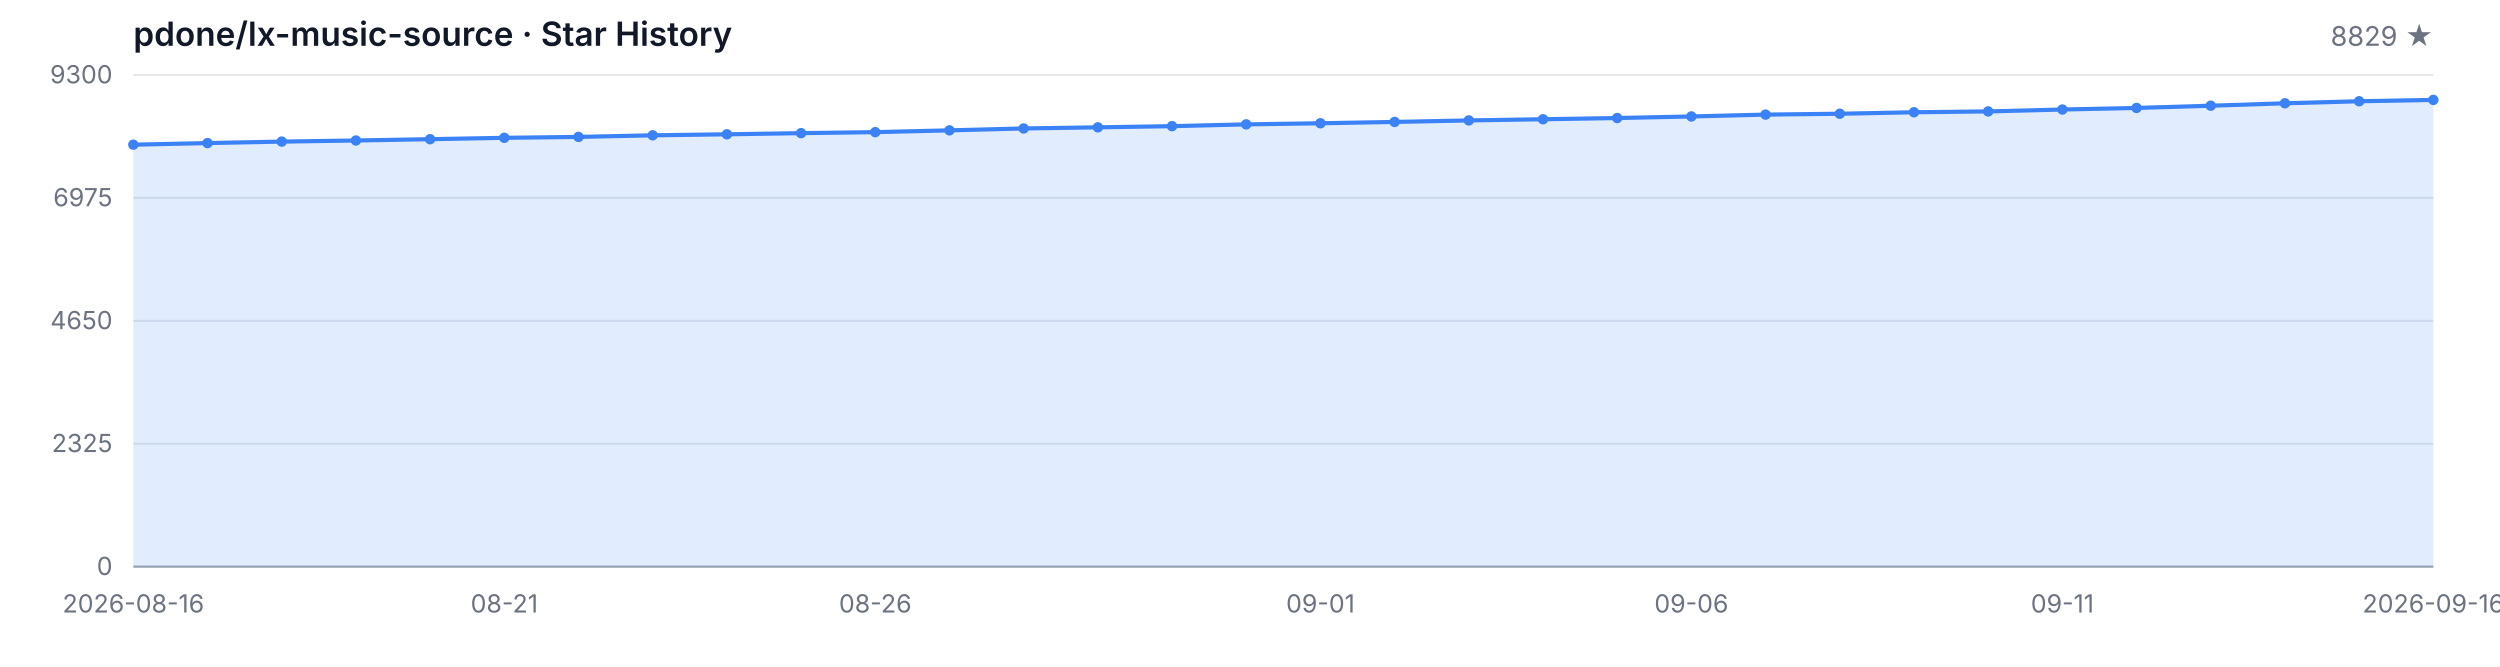
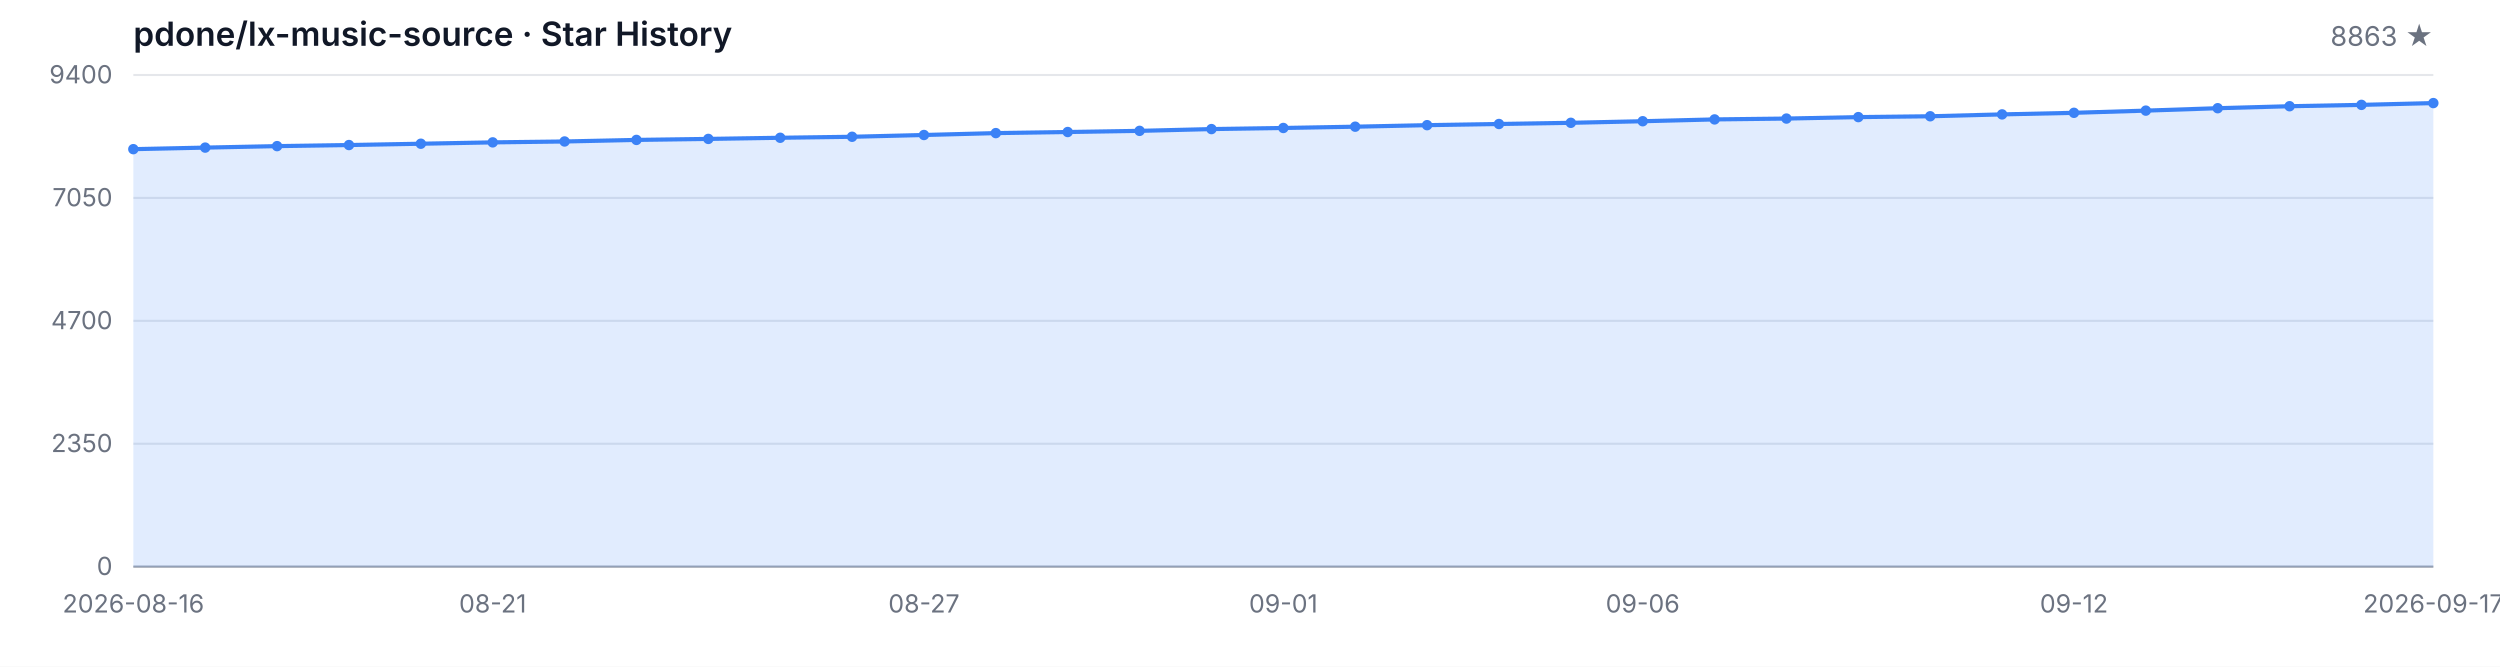
<svg xmlns="http://www.w3.org/2000/svg" width="1200" height="320" viewBox="0 0 1200 320" role="img" aria-label="Star History">
  <style>
  .bg { fill: #ffffff; }
  .grid { stroke: #e5e7eb; stroke-width: 1; }
  .axis { stroke: #9ca3af; stroke-width: 1; }
  .area { fill: rgba(59, 130, 246, 0.15); }
  .line { fill: none; stroke: #3b82f6; stroke-width: 2; stroke-linejoin: round; stroke-linecap: round; }
  .dot { fill: #3b82f6; }
  .tlabel { fill: #6b7280; font-family: -apple-system, BlinkMacSystemFont, 'Segoe UI', sans-serif; font-size: 12px; }
  .title { fill: #111827; font-family: -apple-system, BlinkMacSystemFont, 'Segoe UI', sans-serif; font-size: 16px; font-weight: 600; }
  .subtitle { fill: #6b7280; font-family: -apple-system, BlinkMacSystemFont, 'Segoe UI', sans-serif; font-size: 13px; }
  @media (prefers-color-scheme: dark) {
    .bg { fill: #0d1117; }
    .grid { stroke: #21262d; }
    .axis { stroke: #484f58; }
    .area { fill: rgba(58, 132, 255, 0.18); }
    .line { stroke: #58a6ff; }
    .dot { fill: #58a6ff; }
    .tlabel { fill: #8b949e; }
    .title { fill: #c9d1d9; }
    .subtitle { fill: #8b949e; }
  }
</style>
  <rect class="bg" width="1200" height="320" />
  <text class="title" x="64" y="22">pdone/lx-music-source · Star History</text>
-   <text class="subtitle" x="1168" y="22" text-anchor="end">8829 ★</text>
+   <text class="subtitle" x="1168" y="22" text-anchor="end">8863 ★</text>
  <line class="grid" x1="64" y1="272.00" x2="1168" y2="272.00" />
  <line class="grid" x1="64" y1="213.00" x2="1168" y2="213.00" />
  <line class="grid" x1="64" y1="154.00" x2="1168" y2="154.00" />
  <line class="grid" x1="64" y1="95.00" x2="1168" y2="95.00" />
  <line class="grid" x1="64" y1="36.00" x2="1168" y2="36.00" />
  <text class="tlabel" x="54" y="276.00" text-anchor="end">0</text>
-   <text class="tlabel" x="54" y="217.00" text-anchor="end">2325</text>
-   <text class="tlabel" x="54" y="158.00" text-anchor="end">4650</text>
-   <text class="tlabel" x="54" y="99.00" text-anchor="end">6975</text>
-   <text class="tlabel" x="54" y="40.00" text-anchor="end">9300</text>
+   <text class="tlabel" x="54" y="217.00" text-anchor="end">2350</text>
+   <text class="tlabel" x="54" y="158.00" text-anchor="end">4700</text>
+   <text class="tlabel" x="54" y="99.00" text-anchor="end">7050</text>
+   <text class="tlabel" x="54" y="40.00" text-anchor="end">9400</text>
  <line class="axis" x1="64" y1="272" x2="1168" y2="272" />
-   <path class="area" d="M 64.00 272.00 L 64.00 69.45 L 99.61 68.68 L 135.23 67.97 L 170.84 67.44 L 206.45 66.81 L 242.06 66.15 L 277.68 65.72 L 313.29 64.95 L 348.90 64.47 L 384.52 63.91 L 420.13 63.43 L 455.74 62.57 L 491.35 61.66 L 526.97 61.12 L 562.58 60.56 L 598.19 59.70 L 633.81 59.17 L 669.42 58.53 L 705.03 57.80 L 740.65 57.24 L 776.26 56.66 L 811.87 55.90 L 847.48 55.01 L 883.10 54.60 L 918.71 53.89 L 954.32 53.48 L 989.94 52.57 L 1025.55 51.81 L 1061.16 50.74 L 1096.77 49.58 L 1132.39 48.61 L 1168.00 47.95 L 1168.00 272.00 Z" />
-   <path class="line" d="M 64.00 69.45 L 99.61 68.68 L 135.23 67.97 L 170.84 67.44 L 206.45 66.81 L 242.06 66.15 L 277.68 65.72 L 313.29 64.95 L 348.90 64.47 L 384.52 63.91 L 420.13 63.43 L 455.74 62.57 L 491.35 61.66 L 526.97 61.12 L 562.58 60.56 L 598.19 59.70 L 633.81 59.17 L 669.42 58.53 L 705.03 57.80 L 740.65 57.24 L 776.26 56.66 L 811.87 55.90 L 847.48 55.01 L 883.10 54.60 L 918.71 53.89 L 954.32 53.48 L 989.94 52.57 L 1025.55 51.81 L 1061.16 50.74 L 1096.77 49.58 L 1132.39 48.61 L 1168.00 47.95" />
-   <circle class="dot" cx="64.00" cy="69.45" r="2.5" />
-   <circle class="dot" cx="99.61" cy="68.68" r="2.5" />
-   <circle class="dot" cx="135.23" cy="67.97" r="2.5" />
-   <circle class="dot" cx="170.84" cy="67.44" r="2.5" />
-   <circle class="dot" cx="206.45" cy="66.81" r="2.5" />
-   <circle class="dot" cx="242.06" cy="66.15" r="2.5" />
-   <circle class="dot" cx="277.68" cy="65.72" r="2.5" />
-   <circle class="dot" cx="313.29" cy="64.95" r="2.5" />
-   <circle class="dot" cx="348.90" cy="64.47" r="2.5" />
-   <circle class="dot" cx="384.52" cy="63.91" r="2.5" />
-   <circle class="dot" cx="420.13" cy="63.43" r="2.5" />
-   <circle class="dot" cx="455.74" cy="62.57" r="2.5" />
-   <circle class="dot" cx="491.35" cy="61.66" r="2.5" />
-   <circle class="dot" cx="526.97" cy="61.12" r="2.5" />
-   <circle class="dot" cx="562.58" cy="60.56" r="2.5" />
-   <circle class="dot" cx="598.19" cy="59.70" r="2.5" />
-   <circle class="dot" cx="633.81" cy="59.17" r="2.5" />
-   <circle class="dot" cx="669.42" cy="58.53" r="2.5" />
-   <circle class="dot" cx="705.03" cy="57.80" r="2.5" />
-   <circle class="dot" cx="740.65" cy="57.24" r="2.5" />
-   <circle class="dot" cx="776.26" cy="56.66" r="2.5" />
-   <circle class="dot" cx="811.87" cy="55.90" r="2.5" />
-   <circle class="dot" cx="847.48" cy="55.01" r="2.5" />
-   <circle class="dot" cx="883.10" cy="54.60" r="2.5" />
-   <circle class="dot" cx="918.71" cy="53.89" r="2.5" />
-   <circle class="dot" cx="954.32" cy="53.48" r="2.5" />
-   <circle class="dot" cx="989.94" cy="52.57" r="2.5" />
-   <circle class="dot" cx="1025.55" cy="51.81" r="2.5" />
-   <circle class="dot" cx="1061.16" cy="50.74" r="2.5" />
-   <circle class="dot" cx="1096.77" cy="49.58" r="2.5" />
-   <circle class="dot" cx="1132.39" cy="48.61" r="2.5" />
-   <circle class="dot" cx="1168.00" cy="47.95" r="2.5" />
+   <path class="area" d="M 64.00 272.00 L 64.00 71.60 L 98.50 70.85 L 133.00 70.14 L 167.50 69.62 L 202.00 68.99 L 236.50 68.34 L 271.00 67.91 L 305.50 67.16 L 340.00 66.68 L 374.50 66.13 L 409.00 65.65 L 443.50 64.80 L 478.00 63.89 L 512.50 63.37 L 547.00 62.81 L 581.50 61.96 L 616.00 61.43 L 650.50 60.81 L 685.00 60.08 L 719.50 59.52 L 754.00 58.95 L 788.50 58.19 L 823.00 57.32 L 857.50 56.91 L 892.00 56.21 L 926.50 55.81 L 961.00 54.91 L 995.50 54.15 L 1030.00 53.10 L 1064.50 51.94 L 1099.00 50.99 L 1133.50 50.34 L 1168.00 49.48 L 1168.00 272.00 Z" />
+   <path class="line" d="M 64.00 71.60 L 98.50 70.85 L 133.00 70.14 L 167.50 69.62 L 202.00 68.99 L 236.50 68.34 L 271.00 67.91 L 305.50 67.16 L 340.00 66.68 L 374.50 66.13 L 409.00 65.65 L 443.50 64.80 L 478.00 63.89 L 512.50 63.37 L 547.00 62.81 L 581.50 61.96 L 616.00 61.43 L 650.50 60.81 L 685.00 60.08 L 719.50 59.52 L 754.00 58.95 L 788.50 58.19 L 823.00 57.32 L 857.50 56.91 L 892.00 56.21 L 926.50 55.81 L 961.00 54.91 L 995.50 54.15 L 1030.00 53.10 L 1064.50 51.94 L 1099.00 50.99 L 1133.50 50.34 L 1168.00 49.48" />
+   <circle class="dot" cx="64.00" cy="71.60" r="2.5" />
+   <circle class="dot" cx="98.50" cy="70.85" r="2.5" />
+   <circle class="dot" cx="133.00" cy="70.14" r="2.5" />
+   <circle class="dot" cx="167.50" cy="69.62" r="2.5" />
+   <circle class="dot" cx="202.00" cy="68.99" r="2.5" />
+   <circle class="dot" cx="236.50" cy="68.34" r="2.5" />
+   <circle class="dot" cx="271.00" cy="67.91" r="2.5" />
+   <circle class="dot" cx="305.50" cy="67.16" r="2.5" />
+   <circle class="dot" cx="340.00" cy="66.68" r="2.5" />
+   <circle class="dot" cx="374.50" cy="66.13" r="2.5" />
+   <circle class="dot" cx="409.00" cy="65.65" r="2.5" />
+   <circle class="dot" cx="443.50" cy="64.80" r="2.5" />
+   <circle class="dot" cx="478.00" cy="63.89" r="2.5" />
+   <circle class="dot" cx="512.50" cy="63.37" r="2.5" />
+   <circle class="dot" cx="547.00" cy="62.81" r="2.5" />
+   <circle class="dot" cx="581.50" cy="61.96" r="2.5" />
+   <circle class="dot" cx="616.00" cy="61.43" r="2.5" />
+   <circle class="dot" cx="650.50" cy="60.81" r="2.5" />
+   <circle class="dot" cx="685.00" cy="60.08" r="2.5" />
+   <circle class="dot" cx="719.50" cy="59.52" r="2.5" />
+   <circle class="dot" cx="754.00" cy="58.95" r="2.5" />
+   <circle class="dot" cx="788.50" cy="58.19" r="2.5" />
+   <circle class="dot" cx="823.00" cy="57.32" r="2.5" />
+   <circle class="dot" cx="857.50" cy="56.91" r="2.5" />
+   <circle class="dot" cx="892.00" cy="56.21" r="2.5" />
+   <circle class="dot" cx="926.50" cy="55.81" r="2.5" />
+   <circle class="dot" cx="961.00" cy="54.91" r="2.5" />
+   <circle class="dot" cx="995.50" cy="54.15" r="2.5" />
+   <circle class="dot" cx="1030.00" cy="53.10" r="2.5" />
+   <circle class="dot" cx="1064.50" cy="51.94" r="2.5" />
+   <circle class="dot" cx="1099.00" cy="50.99" r="2.5" />
+   <circle class="dot" cx="1133.50" cy="50.34" r="2.5" />
+   <circle class="dot" cx="1168.00" cy="49.48" r="2.5" />
  <text class="tlabel" x="64.00" y="294" text-anchor="middle">2026-08-16</text>
-   <text class="tlabel" x="242.06" y="294" text-anchor="middle">08-21</text>
-   <text class="tlabel" x="420.13" y="294" text-anchor="middle">08-26</text>
-   <text class="tlabel" x="633.81" y="294" text-anchor="middle">09-01</text>
-   <text class="tlabel" x="811.87" y="294" text-anchor="middle">09-06</text>
-   <text class="tlabel" x="989.94" y="294" text-anchor="middle">09-11</text>
-   <text class="tlabel" x="1168.00" y="294" text-anchor="middle">2026-09-16</text>
+   <text class="tlabel" x="236.50" y="294" text-anchor="middle">08-21</text>
+   <text class="tlabel" x="443.50" y="294" text-anchor="middle">08-27</text>
+   <text class="tlabel" x="616.00" y="294" text-anchor="middle">09-01</text>
+   <text class="tlabel" x="788.50" y="294" text-anchor="middle">09-06</text>
+   <text class="tlabel" x="995.50" y="294" text-anchor="middle">09-12</text>
+   <text class="tlabel" x="1168.00" y="294" text-anchor="middle">2026-09-17</text>
</svg>
